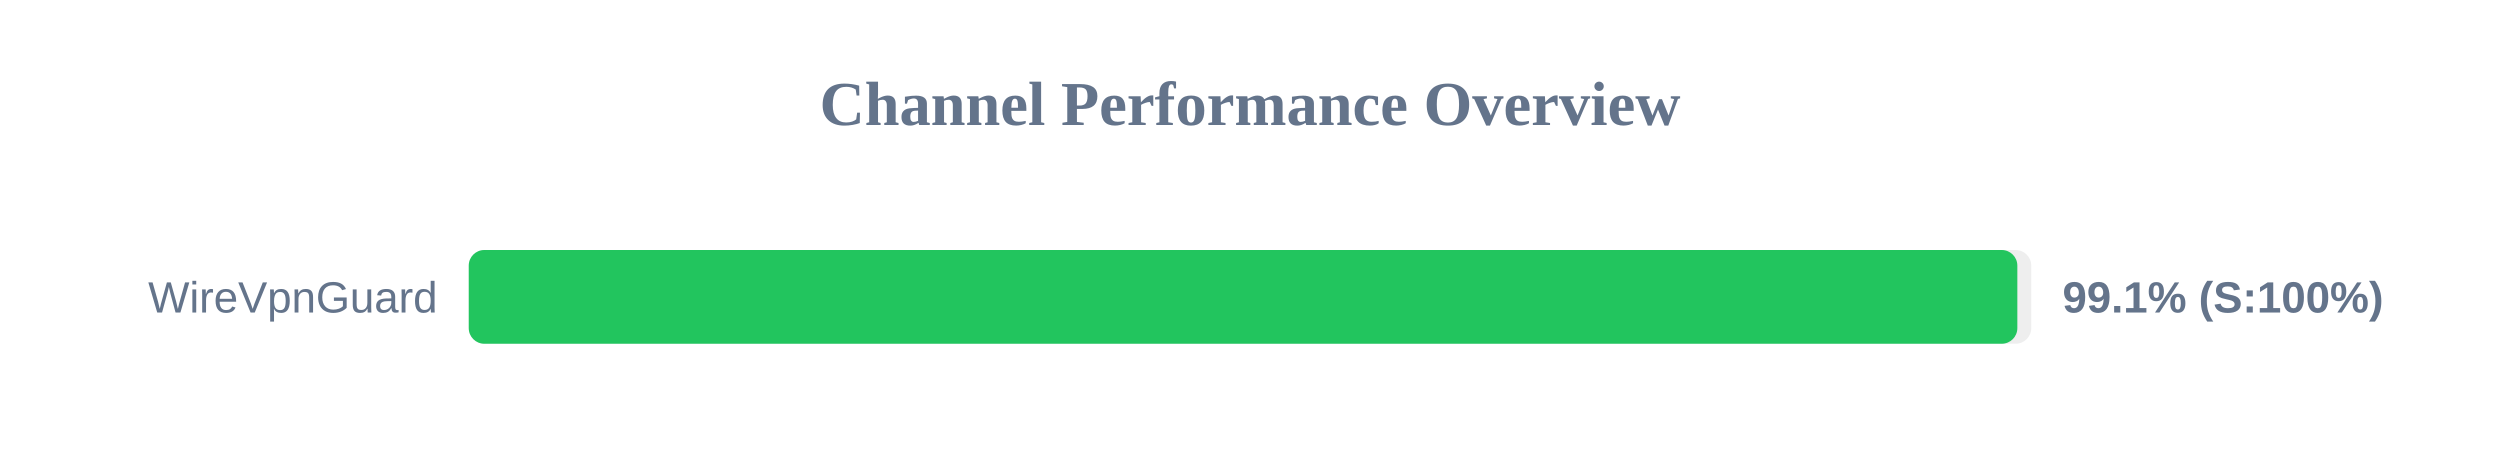
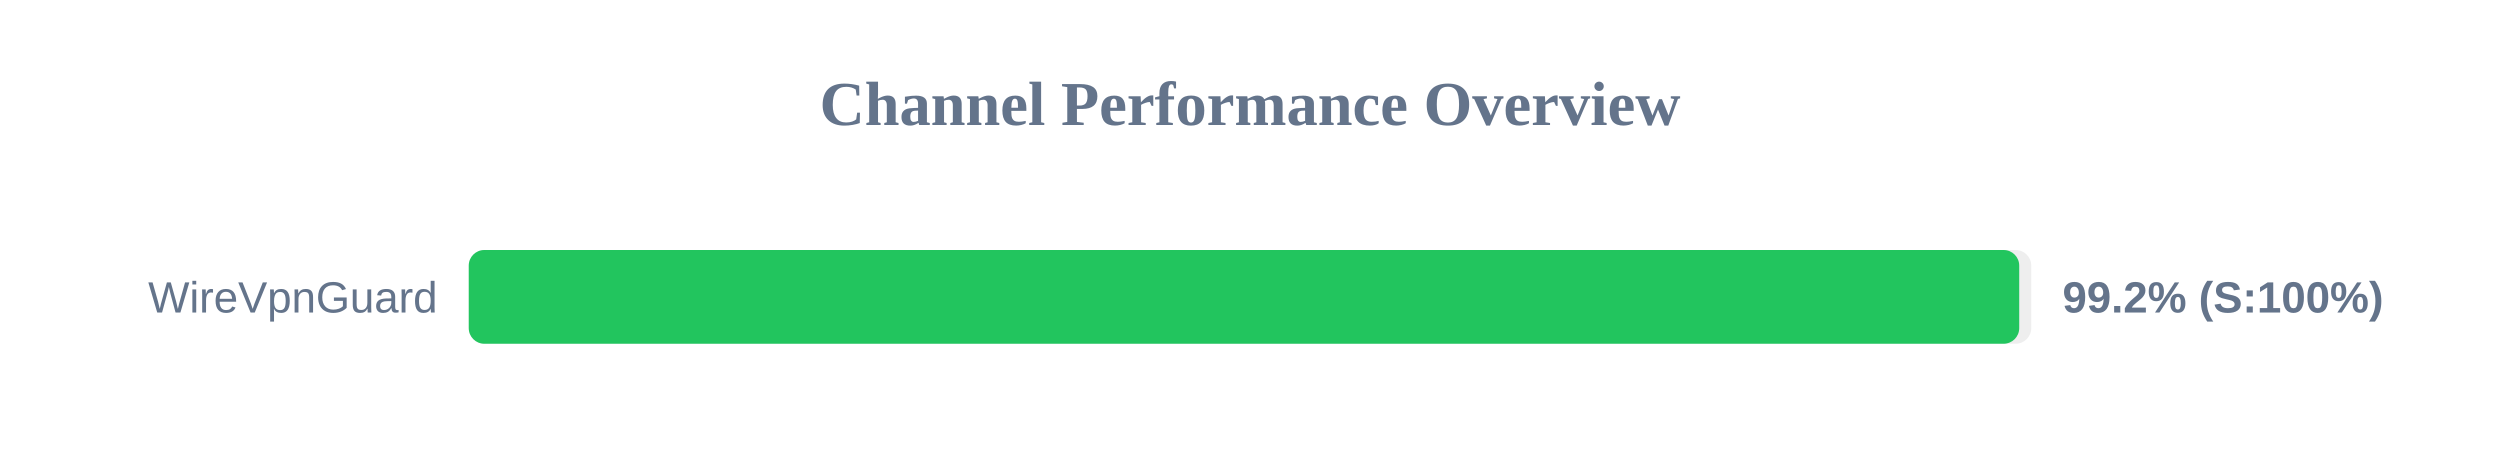
<svg xmlns="http://www.w3.org/2000/svg" width="800" height="150" version="1.1">
  <style>
        .row { font: 14px Arial; fill: #64748b; }
        .score { font: bold 14px Arial; fill: #64748b; }
    </style>
  <text x="400" y="40" text-anchor="middle" font-size="20px" font-weight="bold" fill="#64748b">Channel Performance Overview</text>
  <rect x="150" y="80" width="500" height="30" fill="#eee" rx="5" />
-   <rect x="150" y="80" width="495.55" height="30" fill="#22c55e" rx="5" />
+   <rect x="150" y="80" width="496.15" height="30" fill="#22c55e" rx="5" />
  <text x="140" y="100" text-anchor="end" class="row">WireVpnGuard</text>
-   <text x="660" y="100" text-anchor="start" class="score">99.1% (S:100%)</text>
+   <text x="660" y="100" text-anchor="start" class="score">99.2% (S:100%)</text>
</svg>
